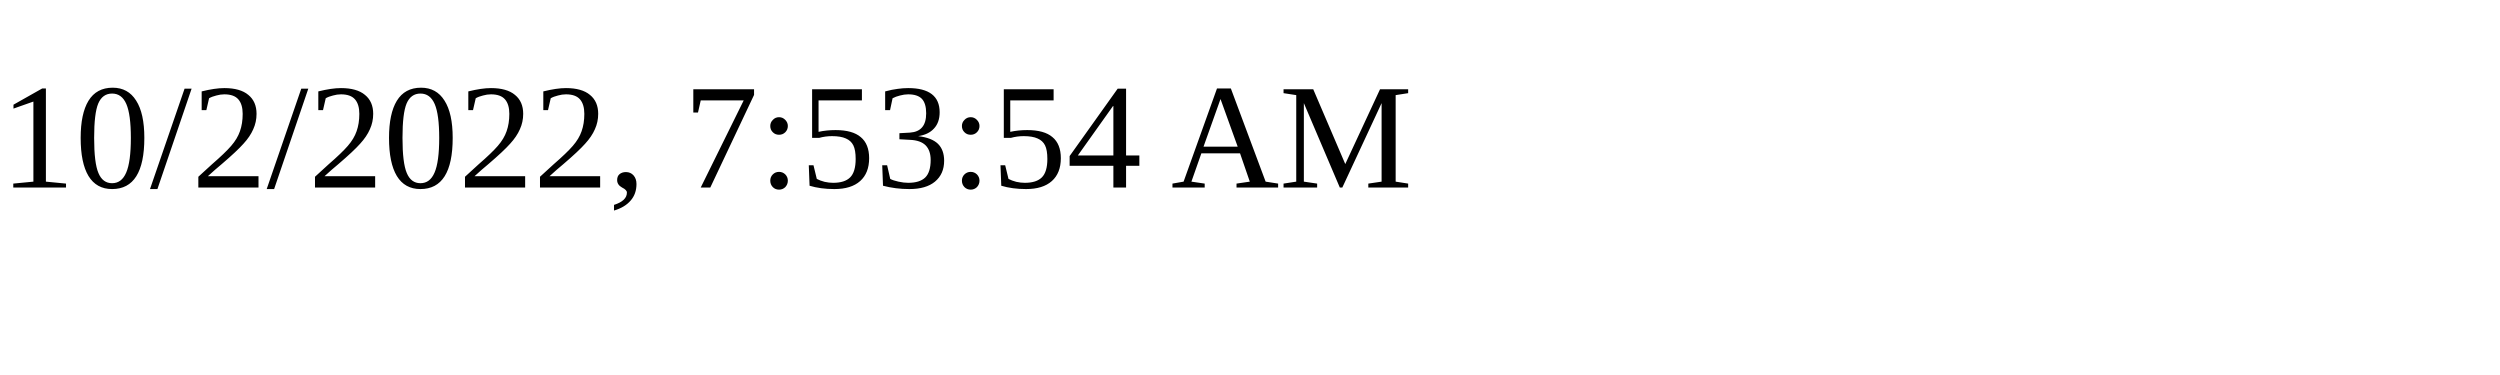
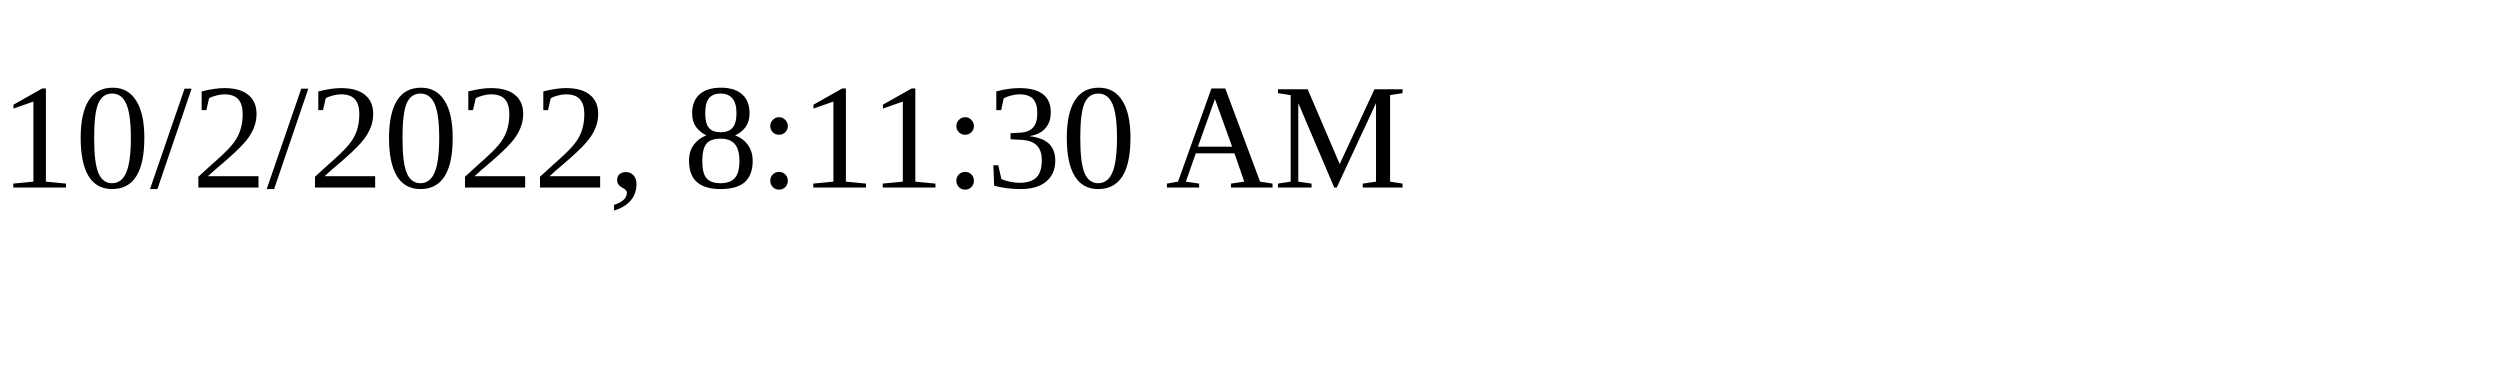
<svg xmlns="http://www.w3.org/2000/svg" height="30" width="200">
-   <text x="0" y="15">10/2/2022, 7:53:54 AM</text>
+   <text x="0" y="15">10/2/2022, 8:11:30 AM</text>
</svg>
